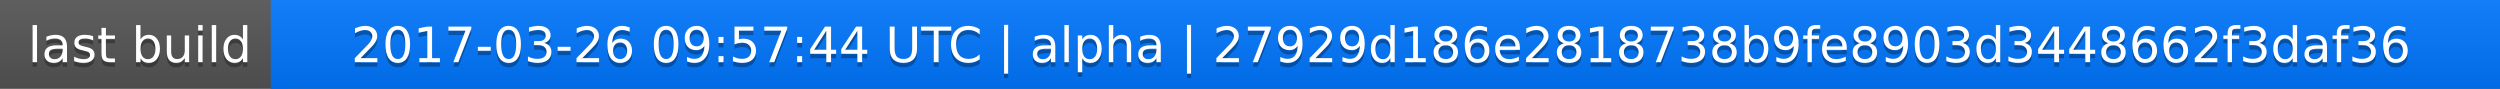
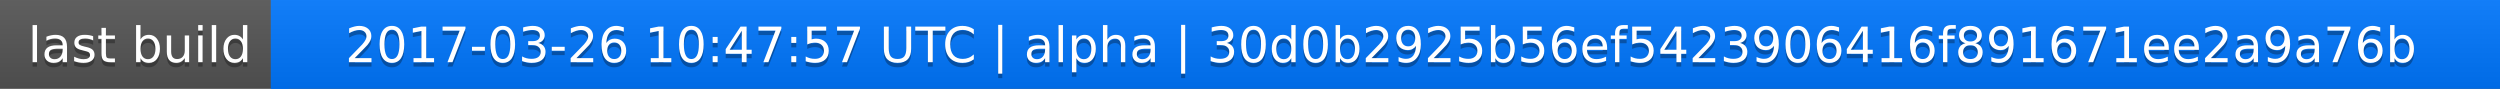
<svg xmlns="http://www.w3.org/2000/svg" width="563" height="20">
  <linearGradient id="a" x2="0" y2="100%">
    <stop offset="0" stop-color="#bbb" stop-opacity=".1" />
    <stop offset="1" stop-opacity=".1" />
  </linearGradient>
  <rect rx="0" width="563" height="20" fill="#555" />
  <rect rx="0" x="61" width="502" height="20" fill="#07f" />
  <path fill="#07f" d="M61 0h4v20h-4z" />
  <rect rx="0" width="563" height="20" fill="url(#a)" />
  <g fill="#fff" text-anchor="middle" font-family="DejaVu Sans,Verdana,Geneva,sans-serif" font-size="11">
    <text x="31.5" y="15" fill="#010101" fill-opacity=".3">last build</text>
    <text x="31.5" y="14">last build</text>
-     <text x="311" y="15" fill="#010101" fill-opacity=".3">2017-03-26 09:57:44 UTC | alpha | 27929d186e2818738b9fe8903d3448662f3daf36</text>
-     <text x="311" y="14">2017-03-26 09:57:44 UTC | alpha | 27929d186e2818738b9fe8903d3448662f3daf36</text>
+     <text x="311" y="15" fill="#010101" fill-opacity=".3">2017-03-26 10:47:57 UTC | alpha | 30d0b2925b56ef5423906416f891671ee2a9a76b</text>
+     <text x="311" y="14">2017-03-26 10:47:57 UTC | alpha | 30d0b2925b56ef5423906416f891671ee2a9a76b</text>
  </g>
</svg>
